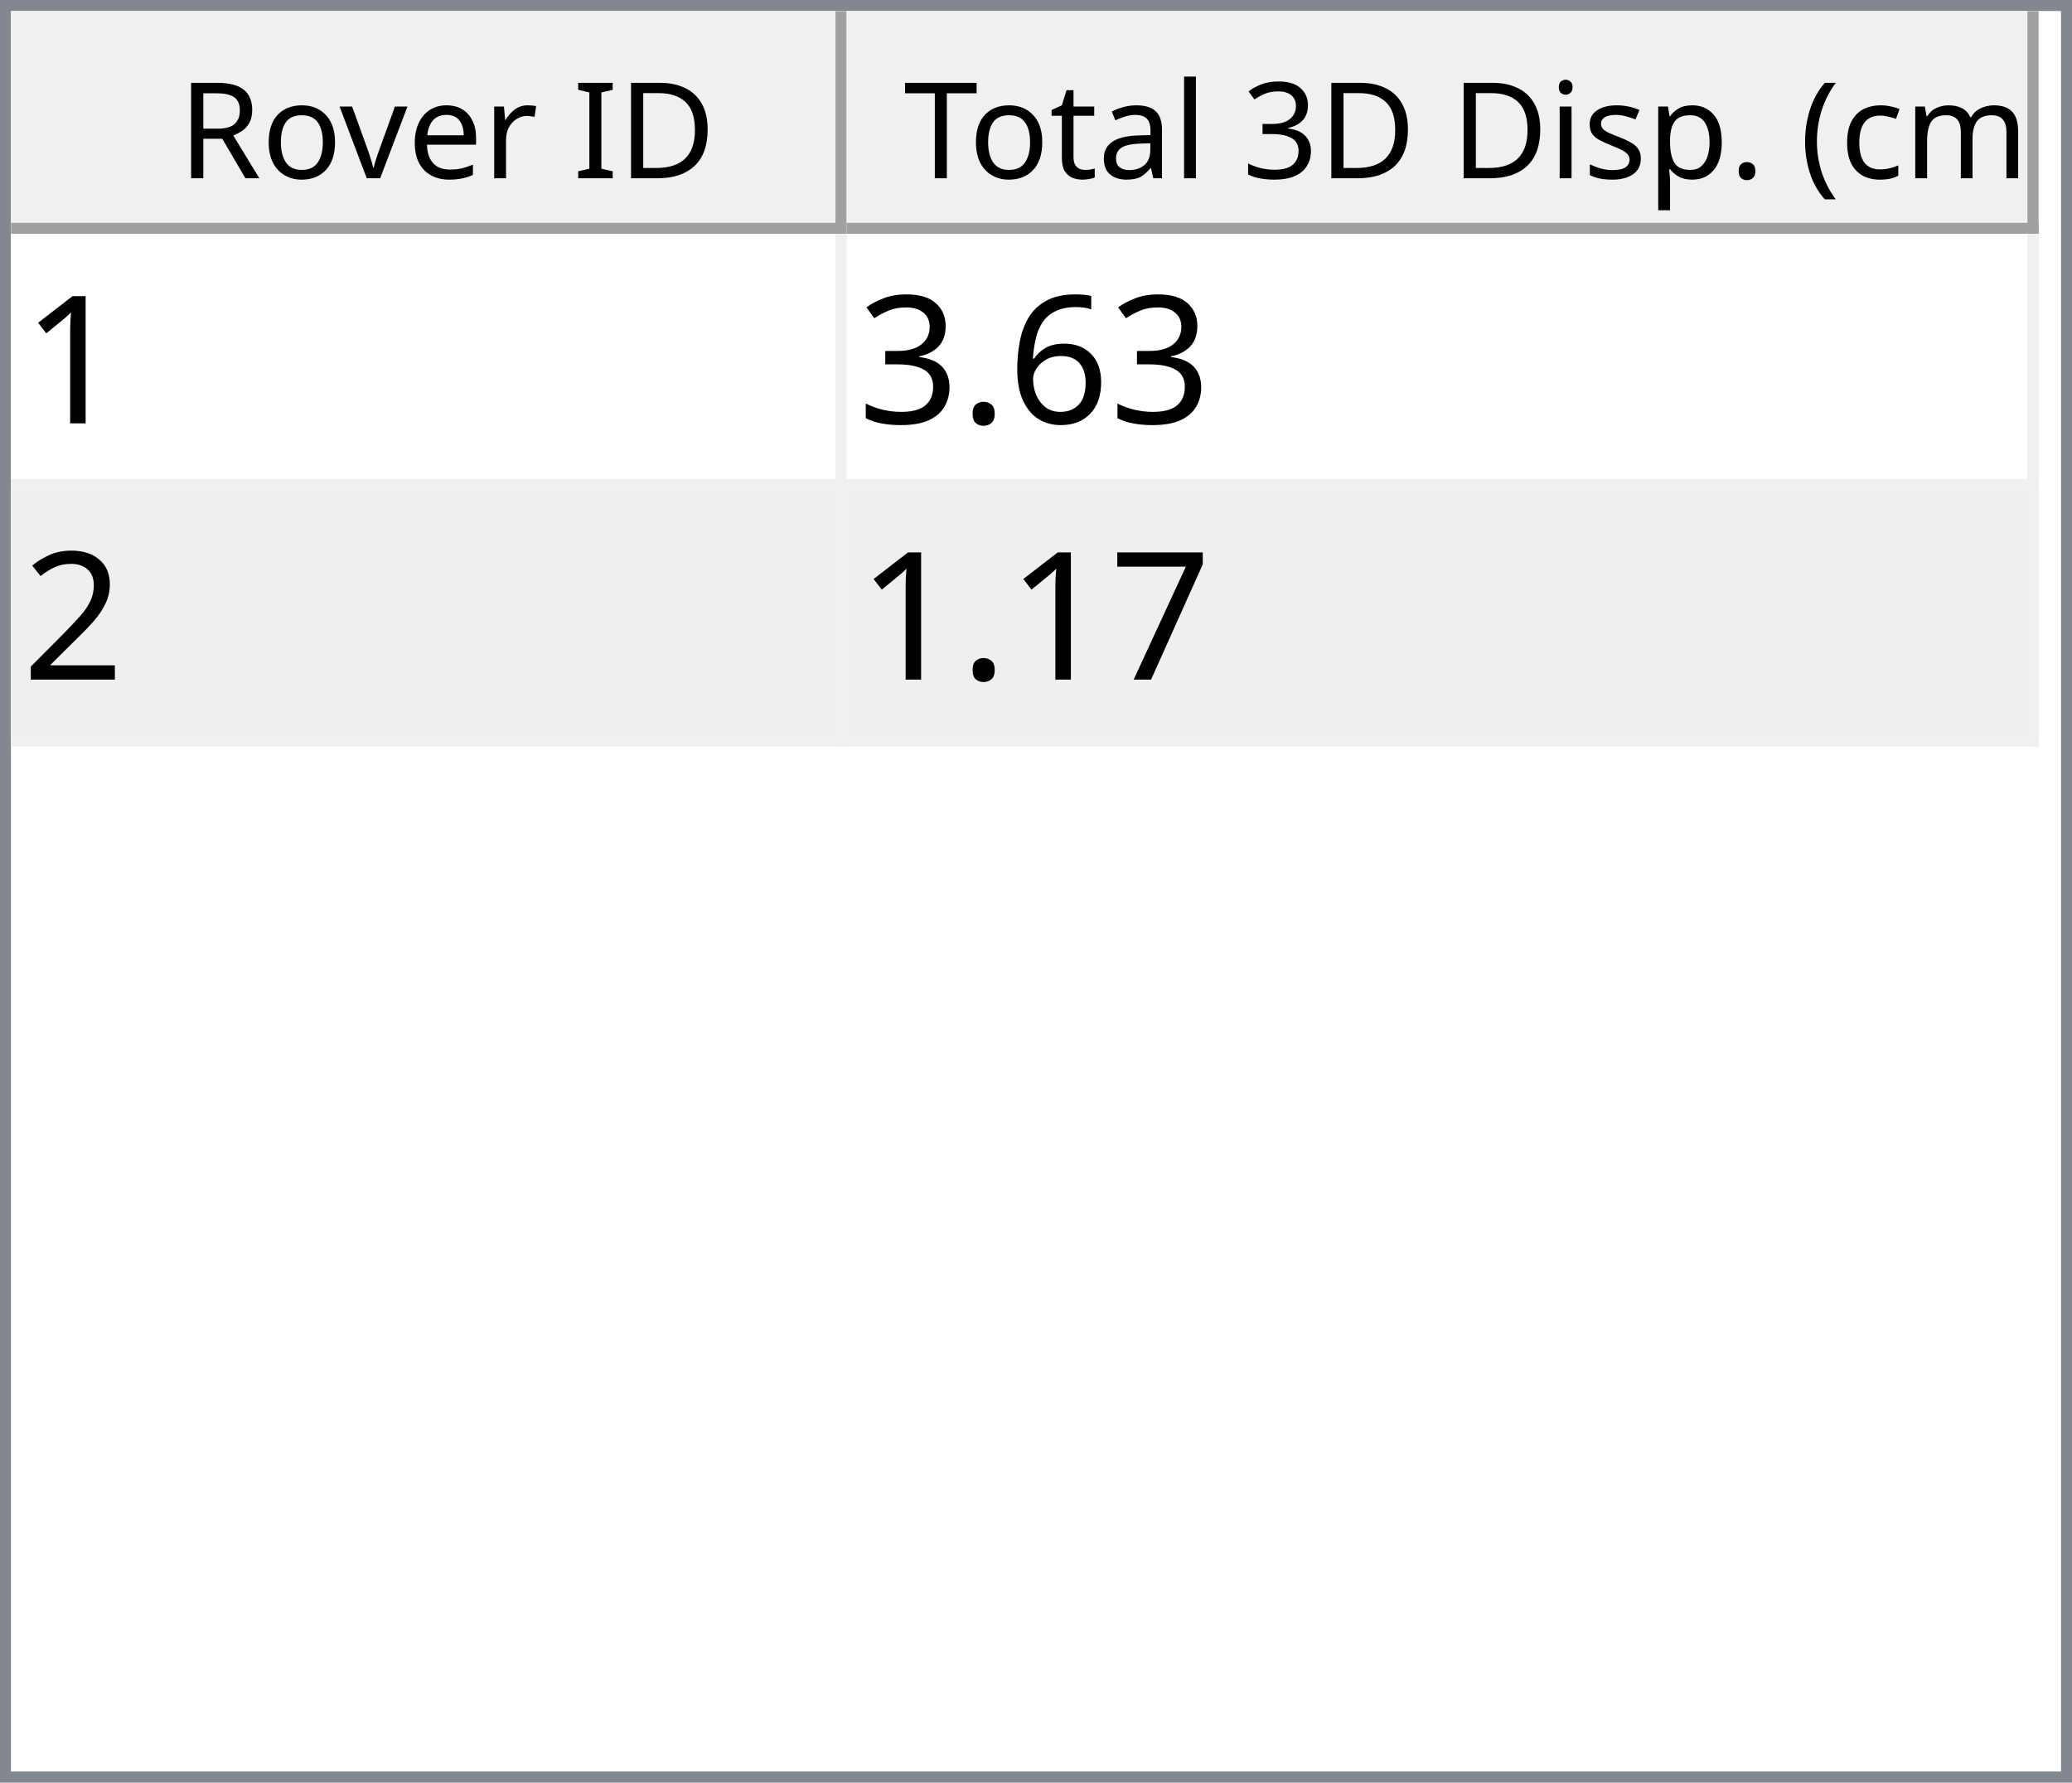
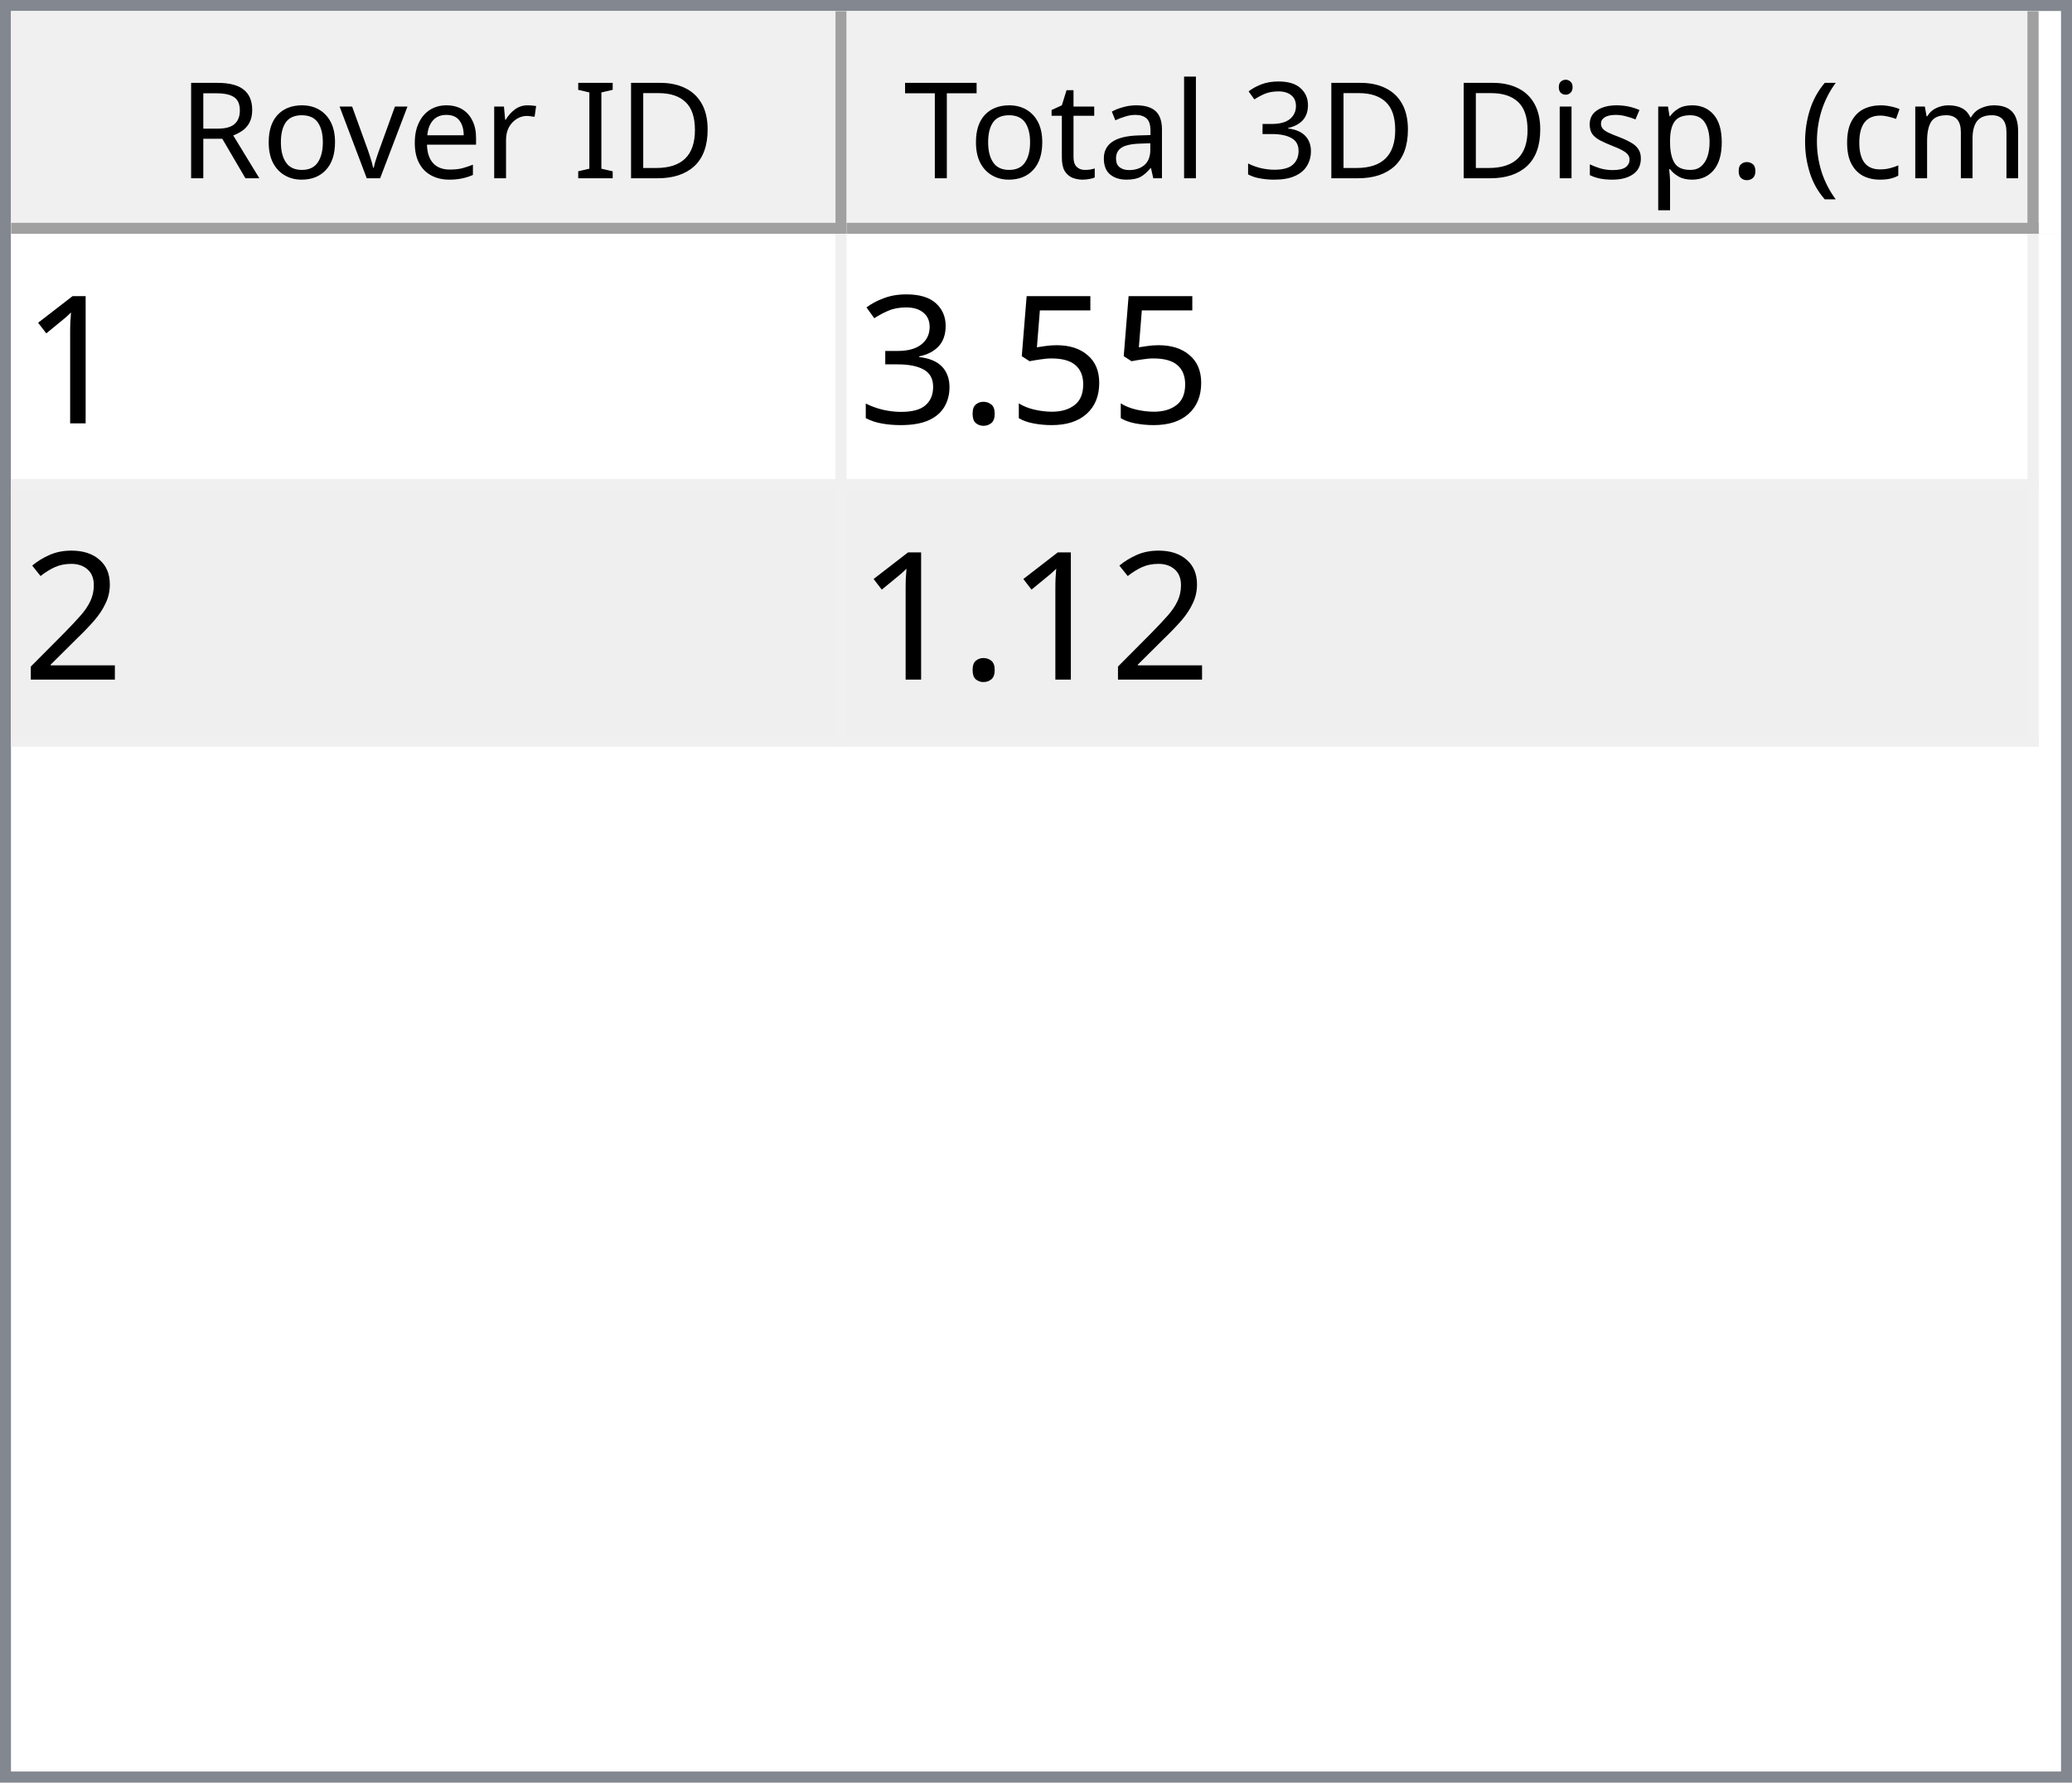
<svg xmlns="http://www.w3.org/2000/svg" style="fill-opacity:1; color-rendering:auto; color-interpolation:auto; text-rendering:auto; stroke:black; stroke-linecap:square; stroke-miterlimit:10; shape-rendering:auto; stroke-opacity:1; fill:black; stroke-dasharray:none; font-weight:normal; stroke-width:1; font-family:'Dialog'; font-style:normal; stroke-linejoin:miter; font-size:12px; stroke-dashoffset:0; image-rendering:auto;" width="186" height="160">
  <defs id="genericDefs" />
  <g>
    <defs id="defs1">
      <clipPath clipPathUnits="userSpaceOnUse" id="clipPath1">
        <path d="M0 0 L186 0 L186 160 L0 160 L0 0 Z" />
      </clipPath>
      <clipPath clipPathUnits="userSpaceOnUse" id="clipPath2">
        <path d="M0 0 L0 160 L186 160 L186 0 Z" />
      </clipPath>
      <clipPath clipPathUnits="userSpaceOnUse" id="clipPath3">
        <path d="M0 0 L0 20 L184 20 L184 0 Z" />
      </clipPath>
      <clipPath clipPathUnits="userSpaceOnUse" id="clipPath4">
        <path d="M0 0 L0 20 L75 20 L75 0 Z" />
      </clipPath>
      <clipPath clipPathUnits="userSpaceOnUse" id="clipPath5">
        <path d="M1 1 L1 19 L74 19 L74 1 Z" />
      </clipPath>
      <clipPath clipPathUnits="userSpaceOnUse" id="clipPath6">
        <path d="M0 0 L0 18 L73 18 L73 0 Z" />
      </clipPath>
      <clipPath clipPathUnits="userSpaceOnUse" id="clipPath7">
        <path d="M-0.5 -0.5 L-0.5 19.5 L74.5 19.5 L74.5 -0.5 Z" />
      </clipPath>
      <clipPath clipPathUnits="userSpaceOnUse" id="clipPath8">
        <path d="M0 0 L0 20 L107 20 L107 0 Z" />
      </clipPath>
      <clipPath clipPathUnits="userSpaceOnUse" id="clipPath9">
        <path d="M1 1 L1 19 L106 19 L106 1 Z" />
      </clipPath>
      <clipPath clipPathUnits="userSpaceOnUse" id="clipPath10">
        <path d="M0 0 L0 18 L105 18 L105 0 Z" />
      </clipPath>
      <clipPath clipPathUnits="userSpaceOnUse" id="clipPath11">
        <path d="M-0.5 -0.5 L-0.5 19.5 L106.5 19.5 L106.5 -0.5 Z" />
      </clipPath>
      <clipPath clipPathUnits="userSpaceOnUse" id="clipPath12">
        <path d="M0 0 L0 138 L184 138 L184 0 Z" />
      </clipPath>
      <clipPath clipPathUnits="userSpaceOnUse" id="clipPath13">
        <path d="M0 0 L0 46 L182 46 L182 0 Z" />
      </clipPath>
      <clipPath clipPathUnits="userSpaceOnUse" id="clipPath14">
        <path d="M-0.5 -0.5 L-0.5 45.5 L181.5 45.5 L181.5 -0.5 Z" />
      </clipPath>
      <clipPath clipPathUnits="userSpaceOnUse" id="clipPath15">
        <path d="M0 0 L0 22 L74 22 L74 0 Z" />
      </clipPath>
      <clipPath clipPathUnits="userSpaceOnUse" id="clipPath16">
        <path d="M0 0 L0 22 L106 22 L106 0 Z" />
      </clipPath>
      <font horiz-adv-x="64.551" id="font1">
        <font-face ascent="107.91" descent="25.098" units-per-em="100" style="font-style:normal; font-family:Segoe UI; font-weight:normal;" />
        <missing-glyph horiz-adv-x="64.551" d="M8.109 0 L8.109 68.266 L56.453 68.266 L56.453 0 L8.109 0 ZM15.328 7.234 L49.219 7.234 L49.219 61.031 L15.328 61.031 L15.328 7.234 Z" />
        <glyph unicode="D" horiz-adv-x="70.117" d="M9.188 0 L9.188 70.016 L28.516 70.016 Q65.531 70.016 65.531 35.891 Q65.531 19.672 55.25 9.836 Q44.969 0 27.734 0 L9.188 0 ZM17.391 62.594 L17.391 7.422 L27.828 7.422 Q41.609 7.422 49.273 14.797 Q56.938 22.172 56.938 35.688 Q56.938 62.594 28.328 62.594 L17.391 62.594 Z" />
        <glyph unicode="I" horiz-adv-x="26.611" d="M17.391 0 L9.188 0 L9.188 70.016 L17.391 70.016 L17.391 0 Z" />
        <glyph unicode=" " horiz-adv-x="27.393" d="" />
        <glyph unicode="r" horiz-adv-x="34.766" d="M34.188 41.891 Q32.078 43.5 28.125 43.5 Q23 43.5 19.555 38.672 Q16.109 33.844 16.109 25.484 L16.109 0 L8.109 0 L8.109 50 L16.109 50 L16.109 39.703 L16.312 39.703 Q18.016 44.969 21.531 47.922 Q25.047 50.875 29.391 50.875 Q32.516 50.875 34.188 50.203 L34.188 41.891 Z" />
        <glyph unicode="e" horiz-adv-x="52.295" d="M48.297 23 L12.984 23 Q13.188 14.656 17.484 10.109 Q21.781 5.562 29.297 5.562 Q37.75 5.562 44.828 11.141 L44.828 3.609 Q38.234 -1.172 27.391 -1.172 Q16.797 -1.172 10.742 5.641 Q4.688 12.453 4.688 24.812 Q4.688 36.469 11.305 43.82 Q17.922 51.172 27.734 51.172 Q37.547 51.172 42.922 44.828 Q48.297 38.484 48.297 27.203 L48.297 23 ZM40.094 29.781 Q40.047 36.719 36.75 40.578 Q33.453 44.438 27.594 44.438 Q21.922 44.438 17.969 40.383 Q14.016 36.328 13.094 29.781 L40.094 29.781 Z" />
        <glyph unicode="v" horiz-adv-x="47.9" d="M47.406 50 L27.484 0 L19.625 0 L0.688 50 L9.469 50 L22.172 13.672 Q23.578 9.672 23.922 6.688 L24.125 6.688 Q24.609 10.453 25.688 13.484 L38.969 50 L47.406 50 Z" />
        <glyph unicode="o" horiz-adv-x="58.594" d="M29 -1.172 Q17.922 -1.172 11.305 5.836 Q4.688 12.844 4.688 24.422 Q4.688 37.016 11.57 44.094 Q18.453 51.172 30.172 51.172 Q41.359 51.172 47.633 44.289 Q53.906 37.406 53.906 25.203 Q53.906 13.234 47.141 6.031 Q40.375 -1.172 29 -1.172 ZM29.594 44.438 Q21.875 44.438 17.383 39.188 Q12.891 33.938 12.891 24.703 Q12.891 15.828 17.43 10.695 Q21.969 5.562 29.594 5.562 Q37.359 5.562 41.531 10.594 Q45.703 15.625 45.703 24.906 Q45.703 34.281 41.531 39.359 Q37.359 44.438 29.594 44.438 Z" />
        <glyph unicode="R" horiz-adv-x="59.814" d="M59.375 0 L49.609 0 L37.891 19.625 Q36.281 22.359 34.766 24.289 Q33.25 26.219 31.664 27.438 Q30.078 28.656 28.25 29.219 Q26.422 29.781 24.125 29.781 L17.391 29.781 L17.391 0 L9.188 0 L9.188 70.016 L30.078 70.016 Q34.672 70.016 38.555 68.867 Q42.438 67.719 45.289 65.375 Q48.141 63.031 49.758 59.547 Q51.375 56.062 51.375 51.375 Q51.375 47.703 50.273 44.656 Q49.172 41.609 47.148 39.211 Q45.125 36.812 42.266 35.133 Q39.406 33.453 35.844 32.516 L35.844 32.328 Q37.594 31.547 38.891 30.547 Q40.188 29.547 41.359 28.18 Q42.531 26.812 43.68 25.078 Q44.828 23.344 46.234 21.047 L59.375 0 ZM17.391 62.594 L17.391 37.203 L28.516 37.203 Q31.594 37.203 34.203 38.133 Q36.812 39.062 38.719 40.797 Q40.625 42.531 41.703 45.047 Q42.781 47.562 42.781 50.688 Q42.781 56.297 39.141 59.445 Q35.5 62.594 28.609 62.594 L17.391 62.594 Z" />
        <glyph unicode=")" horiz-adv-x="30.176" d="M8.297 -15.922 L1.172 -15.922 Q16.406 2.344 16.406 26.812 Q16.406 51.469 1.078 70.016 L8.297 70.016 Q23.531 52.156 23.531 26.703 Q23.531 1.375 8.297 -15.922 Z" />
        <glyph unicode="m" horiz-adv-x="86.133" d="M79.109 0 L71.094 0 L71.094 28.719 Q71.094 37.016 68.531 40.727 Q65.969 44.438 59.906 44.438 Q54.781 44.438 51.195 39.75 Q47.609 35.062 47.609 28.516 L47.609 0 L39.594 0 L39.594 29.688 Q39.594 44.438 28.219 44.438 Q22.953 44.438 19.531 40.016 Q16.109 35.594 16.109 28.516 L16.109 0 L8.109 0 L8.109 50 L16.109 50 L16.109 42.094 L16.312 42.094 Q21.625 51.172 31.844 51.172 Q36.969 51.172 40.773 48.312 Q44.578 45.453 46 40.828 Q51.562 51.172 62.594 51.172 Q79.109 51.172 79.109 30.812 L79.109 0 Z" />
        <glyph unicode="c" horiz-adv-x="46.191" d="M42.188 2.297 Q36.422 -1.172 28.516 -1.172 Q17.828 -1.172 11.258 5.789 Q4.688 12.75 4.688 23.828 Q4.688 36.188 11.766 43.68 Q18.844 51.172 30.672 51.172 Q37.25 51.172 42.281 48.734 L42.281 40.531 Q36.719 44.438 30.375 44.438 Q22.703 44.438 17.797 38.945 Q12.891 33.453 12.891 24.516 Q12.891 15.719 17.508 10.641 Q22.125 5.562 29.891 5.562 Q36.422 5.562 42.188 9.906 L42.188 2.297 Z" />
        <glyph unicode="(" horiz-adv-x="30.176" d="M29.109 -15.922 L21.969 -15.922 Q6.844 1.375 6.844 26.703 Q6.844 52.156 21.969 70.016 L29.203 70.016 Q13.875 51.469 13.875 26.812 Q13.875 2.344 29.109 -15.922 Z" />
        <glyph unicode="." horiz-adv-x="21.68" d="M10.891 -1.078 Q8.641 -1.078 7.055 0.539 Q5.469 2.156 5.469 4.391 Q5.469 6.641 7.055 8.273 Q8.641 9.906 10.891 9.906 Q13.188 9.906 14.797 8.273 Q16.406 6.641 16.406 4.391 Q16.406 2.156 14.797 0.539 Q13.188 -1.078 10.891 -1.078 Z" />
        <glyph unicode="p" horiz-adv-x="58.789" d="M16.312 7.234 L16.109 7.234 L16.109 -23 L8.109 -23 L8.109 50 L16.109 50 L16.109 41.219 L16.312 41.219 Q22.219 51.172 33.594 51.172 Q43.266 51.172 48.688 44.461 Q54.109 37.75 54.109 26.469 Q54.109 13.922 48 6.375 Q41.891 -1.172 31.297 -1.172 Q21.578 -1.172 16.312 7.234 ZM16.109 27.391 L16.109 20.406 Q16.109 14.203 20.141 9.883 Q24.172 5.562 30.375 5.562 Q37.641 5.562 41.773 11.133 Q45.906 16.703 45.906 26.609 Q45.906 34.969 42.047 39.703 Q38.188 44.438 31.594 44.438 Q24.609 44.438 20.359 39.578 Q16.109 34.719 16.109 27.391 Z" />
        <glyph unicode="s" horiz-adv-x="42.432" d="M5.078 1.812 L5.078 10.406 Q11.625 5.562 19.484 5.562 Q30.031 5.562 30.031 12.594 Q30.031 14.594 29.125 15.992 Q28.219 17.391 26.68 18.461 Q25.141 19.531 23.07 20.383 Q21 21.234 18.609 22.172 Q15.281 23.484 12.766 24.828 Q10.25 26.172 8.57 27.859 Q6.891 29.547 6.031 31.695 Q5.172 33.844 5.172 36.719 Q5.172 40.234 6.789 42.945 Q8.406 45.656 11.086 47.484 Q13.766 49.312 17.211 50.242 Q20.656 51.172 24.312 51.172 Q30.812 51.172 35.938 48.922 L35.938 40.828 Q30.422 44.438 23.25 44.438 Q21 44.438 19.195 43.922 Q17.391 43.406 16.094 42.477 Q14.797 41.547 14.086 40.258 Q13.375 38.969 13.375 37.406 Q13.375 35.453 14.086 34.133 Q14.797 32.812 16.164 31.789 Q17.531 30.766 19.484 29.938 Q21.438 29.109 23.922 28.125 Q27.25 26.859 29.883 25.516 Q32.516 24.172 34.375 22.484 Q36.234 20.797 37.234 18.602 Q38.234 16.406 38.234 13.375 Q38.234 9.672 36.602 6.938 Q34.969 4.203 32.234 2.398 Q29.5 0.594 25.93 -0.289 Q22.359 -1.172 18.453 -1.172 Q10.75 -1.172 5.078 1.812 Z" />
        <glyph unicode="i" horiz-adv-x="24.219" d="M12.203 62.703 Q10.062 62.703 8.547 64.164 Q7.031 65.625 7.031 67.875 Q7.031 70.125 8.547 71.609 Q10.062 73.094 12.203 73.094 Q14.406 73.094 15.945 71.609 Q17.484 70.125 17.484 67.875 Q17.484 65.719 15.945 64.211 Q14.406 62.703 12.203 62.703 ZM16.109 0 L8.109 0 L8.109 50 L16.109 50 L16.109 0 Z" />
        <glyph unicode="3" horiz-adv-x="53.906" d="M46.531 19.828 Q46.531 15.094 44.75 11.211 Q42.969 7.328 39.719 4.57 Q36.469 1.812 31.93 0.297 Q27.391 -1.219 21.922 -1.219 Q11.922 -1.219 6 2.594 L6 11.188 Q13.094 5.609 22.219 5.609 Q25.875 5.609 28.828 6.539 Q31.781 7.469 33.906 9.227 Q36.031 10.984 37.18 13.477 Q38.328 15.969 38.328 19.094 Q38.328 32.812 18.797 32.812 L12.984 32.812 L12.984 39.594 L18.5 39.594 Q35.797 39.594 35.797 52.484 Q35.797 64.406 22.609 64.406 Q15.188 64.406 8.688 59.422 L8.688 67.188 Q15.375 71.188 24.609 71.188 Q29 71.188 32.57 69.969 Q36.141 68.75 38.68 66.555 Q41.219 64.359 42.609 61.281 Q44 58.203 44 54.5 Q44 40.672 30.031 36.719 L30.031 36.531 Q33.594 36.141 36.625 34.797 Q39.656 33.453 41.852 31.305 Q44.047 29.156 45.289 26.25 Q46.531 23.344 46.531 19.828 Z" />
        <glyph unicode="l" horiz-adv-x="24.219" d="M16.109 0 L8.109 0 L8.109 74.031 L16.109 74.031 L16.109 0 Z" />
        <glyph unicode="a" horiz-adv-x="50.879" d="M43.891 0 L35.891 0 L35.891 7.812 L35.688 7.812 Q30.469 -1.172 20.312 -1.172 Q12.844 -1.172 8.617 2.781 Q4.391 6.734 4.391 13.281 Q4.391 27.297 20.906 29.594 L35.891 31.688 Q35.891 44.438 25.594 44.438 Q16.547 44.438 9.281 38.281 L9.281 46.484 Q16.656 51.172 26.266 51.172 Q43.891 51.172 43.891 32.516 L43.891 0 ZM35.891 25.297 L23.828 23.641 Q18.266 22.859 15.43 20.875 Q12.594 18.891 12.594 13.875 Q12.594 10.203 15.211 7.883 Q17.828 5.562 22.172 5.562 Q28.125 5.562 32.008 9.742 Q35.891 13.922 35.891 20.312 L35.891 25.297 Z" />
        <glyph unicode="t" horiz-adv-x="33.887" d="M31.297 0.484 Q28.469 -1.078 23.828 -1.078 Q10.688 -1.078 10.688 13.578 L10.688 43.172 L2.094 43.172 L2.094 50 L10.688 50 L10.688 62.203 L18.703 64.797 L18.703 50 L31.297 50 L31.297 43.172 L18.703 43.172 L18.703 14.984 Q18.703 9.969 20.414 7.82 Q22.125 5.672 26.078 5.672 Q29.109 5.672 31.297 7.328 L31.297 0.484 Z" />
        <glyph unicode="T" horiz-adv-x="52.393" d="M50.594 62.594 L30.375 62.594 L30.375 0 L22.172 0 L22.172 62.594 L2 62.594 L2 70.016 L50.594 70.016 L50.594 62.594 Z" />
      </font>
      <font horiz-adv-x="75.0" id="font2">
        <font-face ascent="100.537" descent="21.973" units-per-em="100" style="font-style:normal; font-family:sans-serif; font-weight:normal;" />
        <missing-glyph horiz-adv-x="75.0" d="M12.5 0 L12.5 62.5 L62.5 62.5 L62.5 0 L12.5 0 ZM14.062 1.562 L60.938 1.562 L60.938 60.938 L14.062 60.938 L14.062 1.562 Z" />
        <glyph unicode="1" horiz-adv-x="55.615" d="M37.25 0 L28.469 0 L28.469 56 Q25.297 52.984 20.141 49.953 Q14.984 46.922 10.891 45.406 L10.891 53.906 Q18.266 57.375 23.781 62.305 Q29.297 67.234 31.594 71.875 L37.25 71.875 L37.25 0 Z" />
-         <glyph unicode="6" horiz-adv-x="55.615" d="M49.75 54.047 L41.016 53.375 Q39.844 58.547 37.703 60.891 Q34.125 64.656 28.906 64.656 Q24.703 64.656 21.531 62.312 Q17.391 59.281 14.992 53.469 Q12.594 47.656 12.5 36.922 Q15.672 41.75 20.266 44.094 Q24.859 46.438 29.891 46.438 Q38.672 46.438 44.852 39.969 Q51.031 33.5 51.031 23.25 Q51.031 16.5 48.125 10.719 Q45.219 4.938 40.141 1.859 Q35.062 -1.219 28.609 -1.219 Q17.625 -1.219 10.695 6.859 Q3.766 14.938 3.766 33.5 Q3.766 54.25 11.422 63.672 Q18.109 71.875 29.438 71.875 Q37.891 71.875 43.289 67.141 Q48.688 62.406 49.75 54.047 ZM13.875 23.188 Q13.875 18.656 15.797 14.508 Q17.719 10.359 21.188 8.18 Q24.656 6 28.469 6 Q34.031 6 38.039 10.492 Q42.047 14.984 42.047 22.703 Q42.047 30.125 38.086 34.398 Q34.125 38.672 28.125 38.672 Q22.172 38.672 18.023 34.398 Q13.875 30.125 13.875 23.188 Z" />
+         <glyph unicode="5" horiz-adv-x="55.615" d="M4.156 18.75 L13.375 19.531 Q14.406 12.797 18.141 9.398 Q21.875 6 27.156 6 Q33.5 6 37.891 10.789 Q42.281 15.578 42.281 23.484 Q42.281 31 38.062 35.352 Q33.844 39.703 27 39.703 Q22.75 39.703 19.336 37.773 Q15.922 35.844 13.969 32.766 L5.719 33.844 L12.641 70.609 L48.25 70.609 L48.25 62.203 L19.672 62.203 L15.828 42.969 Q22.266 47.469 29.344 47.469 Q38.719 47.469 45.164 40.969 Q51.609 34.469 51.609 24.266 Q51.609 14.547 45.953 7.469 Q39.062 -1.219 27.156 -1.219 Q17.391 -1.219 11.211 4.25 Q5.031 9.719 4.156 18.75 Z" />
        <glyph unicode="." horiz-adv-x="27.783" d="M9.078 0 L9.078 10.016 L19.094 10.016 L19.094 0 L9.078 0 Z" />
        <glyph unicode="3" horiz-adv-x="55.615" d="M4.203 18.891 L12.984 20.062 Q14.5 12.594 18.141 9.297 Q21.781 6 27 6 Q33.203 6 37.477 10.297 Q41.75 14.594 41.75 20.953 Q41.75 27 37.797 30.93 Q33.844 34.859 27.734 34.859 Q25.25 34.859 21.531 33.891 L22.516 41.609 Q23.391 41.5 23.922 41.5 Q29.547 41.5 34.039 44.43 Q38.531 47.359 38.531 53.469 Q38.531 58.297 35.258 61.477 Q31.984 64.656 26.812 64.656 Q21.688 64.656 18.266 61.43 Q14.844 58.203 13.875 51.766 L5.078 53.328 Q6.688 62.156 12.398 67.016 Q18.109 71.875 26.609 71.875 Q32.469 71.875 37.398 69.359 Q42.328 66.844 44.945 62.5 Q47.562 58.156 47.562 53.266 Q47.562 48.641 45.07 44.828 Q42.578 41.016 37.703 38.766 Q44.047 37.312 47.562 32.695 Q51.078 28.078 51.078 21.141 Q51.078 11.766 44.242 5.25 Q37.406 -1.266 26.953 -1.266 Q17.531 -1.266 11.305 4.352 Q5.078 9.969 4.203 18.891 Z" />
        <glyph unicode="2" horiz-adv-x="55.615" d="M50.344 8.453 L50.344 0 L3.031 0 Q2.938 3.172 4.047 6.109 Q5.859 10.938 9.836 15.625 Q13.812 20.312 21.344 26.469 Q33.016 36.031 37.117 41.625 Q41.219 47.219 41.219 52.203 Q41.219 57.422 37.477 61.008 Q33.734 64.594 27.734 64.594 Q21.391 64.594 17.578 60.789 Q13.766 56.984 13.719 50.25 L4.688 51.172 Q5.609 61.281 11.664 66.578 Q17.719 71.875 27.938 71.875 Q38.234 71.875 44.242 66.164 Q50.25 60.453 50.25 52 Q50.25 47.703 48.492 43.555 Q46.734 39.406 42.656 34.812 Q38.578 30.219 29.109 22.219 Q21.188 15.578 18.945 13.211 Q16.703 10.844 15.234 8.453 L50.344 8.453 Z" />
-         <glyph unicode="7" horiz-adv-x="55.615" d="M4.734 62.203 L4.734 70.656 L51.078 70.656 L51.078 63.812 Q44.234 56.547 37.523 44.484 Q30.812 32.422 27.156 19.672 Q24.516 10.688 23.781 0 L14.75 0 Q14.891 8.453 18.062 20.414 Q21.234 32.375 27.172 43.484 Q33.109 54.594 39.797 62.203 L4.734 62.203 Z" />
      </font>
    </defs>
    <g style="fill:white; stroke:white;">
      <rect x="0" y="0" width="186" style="clip-path:url(#clipPath1); stroke:none;" height="160" />
    </g>
    <g style="fill:white; text-rendering:optimizeSpeed; color-rendering:optimizeSpeed; image-rendering:optimizeSpeed; shape-rendering:crispEdges; stroke:white; color-interpolation:sRGB;">
      <rect x="0" width="186" height="160" y="0" style="stroke:none;" />
      <path style="stroke:none;" d="M0 160 L186 160 L186 0 L0 0 Z" />
    </g>
    <g style="fill:rgb(240,240,240); font-family:'Segoe UI'; stroke:rgb(240,240,240);">
      <rect x="0" y="0" width="186" style="clip-path:url(#clipPath2); stroke:none;" height="160" />
    </g>
    <g style="fill:rgb(130,135,144); font-family:'Segoe UI'; stroke:rgb(130,135,144);">
      <path d="M0 0 L186 0 L186 160 L0 160 L0 0 ZM1 1 L185 1 L185 159 L1 159 L1 1 Z" style="fill-rule:evenodd; clip-path:url(#clipPath2); stroke:none;" />
    </g>
    <g style="fill:white; font-family:'Segoe UI'; stroke:white;" transform="translate(1,1)">
      <rect x="0" y="0" width="184" style="clip-path:url(#clipPath3); stroke:none;" height="20" />
    </g>
    <g style="fill:rgb(240,240,240); font-family:'Segoe UI'; stroke:rgb(240,240,240);" transform="translate(1,1)">
      <rect x="0" y="0" width="75" style="clip-path:url(#clipPath4); stroke:none;" height="20" />
    </g>
    <g style="font-family:'Segoe UI';" transform="translate(2,2)">
      <text x="14" xml:space="preserve" y="14" style="clip-path:url(#clipPath6); stroke:none;">Rover ID</text>
    </g>
    <g style="fill:rgb(160,160,160); font-family:'Segoe UI'; stroke:rgb(160,160,160); stroke-linejoin:bevel;" transform="translate(1.5,1.5)">
      <line x1="74" x2="74" y1="0" style="fill:none; clip-path:url(#clipPath7);" y2="19" />
    </g>
    <g style="fill:rgb(160,160,160); font-family:'Segoe UI'; stroke:rgb(160,160,160); stroke-linejoin:bevel;" transform="matrix(1,0,0,1,1,1) translate(0.5,0.5)">
      <line x1="0" x2="74" y1="19" style="fill:none; clip-path:url(#clipPath7);" y2="19" />
    </g>
    <g style="fill:rgb(240,240,240); font-family:'Segoe UI'; stroke:rgb(240,240,240);" transform="translate(76,1)">
      <rect x="0" y="0" width="107" style="clip-path:url(#clipPath8); stroke:none;" height="20" />
    </g>
    <g style="font-family:'Segoe UI';" transform="translate(77,2)">
      <text x="1" xml:space="preserve" y="14" style="clip-path:url(#clipPath10); stroke:none;"> Total 3D Disp. (cm)</text>
    </g>
    <g style="fill:rgb(160,160,160); font-family:'Segoe UI'; stroke:rgb(160,160,160); stroke-linejoin:bevel;" transform="translate(76.5,1.5)">
      <line x1="106" x2="106" y1="0" style="fill:none; clip-path:url(#clipPath11);" y2="19" />
    </g>
    <g style="fill:rgb(160,160,160); font-family:'Segoe UI'; stroke:rgb(160,160,160); stroke-linejoin:bevel;" transform="matrix(1,0,0,1,76,1) translate(0.5,0.5)">
      <line x1="0" x2="106" y1="19" style="fill:none; clip-path:url(#clipPath11);" y2="19" />
    </g>
    <g style="fill:white; font-family:'Segoe UI'; stroke:white;" transform="translate(1,21)">
      <rect x="0" y="0" width="184" style="clip-path:url(#clipPath12); stroke:none;" height="138" />
    </g>
    <g style="fill:rgb(240,240,240); font-size:16px; font-family:sans-serif; stroke:rgb(240,240,240);" transform="translate(1,21)">
      <rect x="0" y="0" width="182" style="clip-path:url(#clipPath13); stroke:none;" height="46" />
      <line transform="translate(0.5,0.5)" x1="0" x2="181" y1="22" style="clip-path:url(#clipPath14); fill:none; stroke-linejoin:bevel;" y2="22" />
    </g>
    <g transform="matrix(1,0,0,1,1,21) translate(0.5,0.5)" style="fill:rgb(240,240,240); font-size:16px; font-family:sans-serif; stroke:rgb(240,240,240); stroke-linejoin:bevel;">
      <line x1="0" x2="181" y1="45" style="fill:none; clip-path:url(#clipPath14);" y2="45" />
    </g>
    <g transform="matrix(1,0,0,1,1,21) translate(0.5,0.5)" style="fill:rgb(240,240,240); font-size:16px; font-family:sans-serif; stroke:rgb(240,240,240); stroke-linejoin:bevel;">
      <line x1="74" x2="74" y1="0" style="fill:none; clip-path:url(#clipPath14);" y2="45" />
    </g>
    <g transform="matrix(1,0,0,1,1,21) translate(0.5,0.5)" style="fill:rgb(240,240,240); font-size:16px; font-family:sans-serif; stroke:rgb(240,240,240); stroke-linejoin:bevel;">
      <line x1="181" x2="181" y1="0" style="fill:none; clip-path:url(#clipPath14);" y2="45" />
    </g>
    <g style="fill:white; font-size:16px; font-family:sans-serif; stroke:white;" transform="matrix(1,0,0,1,1,21)">
      <rect x="0" y="0" width="74" style="clip-path:url(#clipPath15); stroke:none;" height="22" />
      <text x="1" y="17" style="fill:black; clip-path:url(#clipPath15); stroke:none;" xml:space="preserve">1</text>
    </g>
    <g style="fill:white; font-size:16px; font-family:sans-serif; stroke:white;" transform="matrix(1,0,0,1,1,21) translate(75,0)">
      <rect x="0" y="0" width="106" style="clip-path:url(#clipPath16); stroke:none;" height="22" />
-       <text x="1" y="17" style="fill:black; clip-path:url(#clipPath16); stroke:none;" xml:space="preserve">3.63</text>
+       <text x="1" y="17" style="fill:black; clip-path:url(#clipPath16); stroke:none;" xml:space="preserve">3.55</text>
    </g>
    <g style="fill:rgb(239,239,239); font-size:16px; font-family:sans-serif; stroke:rgb(239,239,239);" transform="matrix(1,0,0,1,1,21) translate(0,23)">
      <rect x="0" y="0" width="74" style="clip-path:url(#clipPath15); stroke:none;" height="22" />
      <text x="1" y="17" style="fill:black; clip-path:url(#clipPath15); stroke:none;" xml:space="preserve">2</text>
    </g>
    <g style="fill:rgb(239,239,239); font-size:16px; font-family:sans-serif; stroke:rgb(239,239,239);" transform="matrix(1,0,0,1,1,21) translate(75,23)">
      <rect x="0" y="0" width="106" style="clip-path:url(#clipPath16); stroke:none;" height="22" />
-       <text x="1" y="17" style="fill:black; clip-path:url(#clipPath16); stroke:none;" xml:space="preserve">1.17</text>
+       <text x="1" y="17" style="fill:black; clip-path:url(#clipPath16); stroke:none;" xml:space="preserve">1.12</text>
    </g>
  </g>
</svg>
